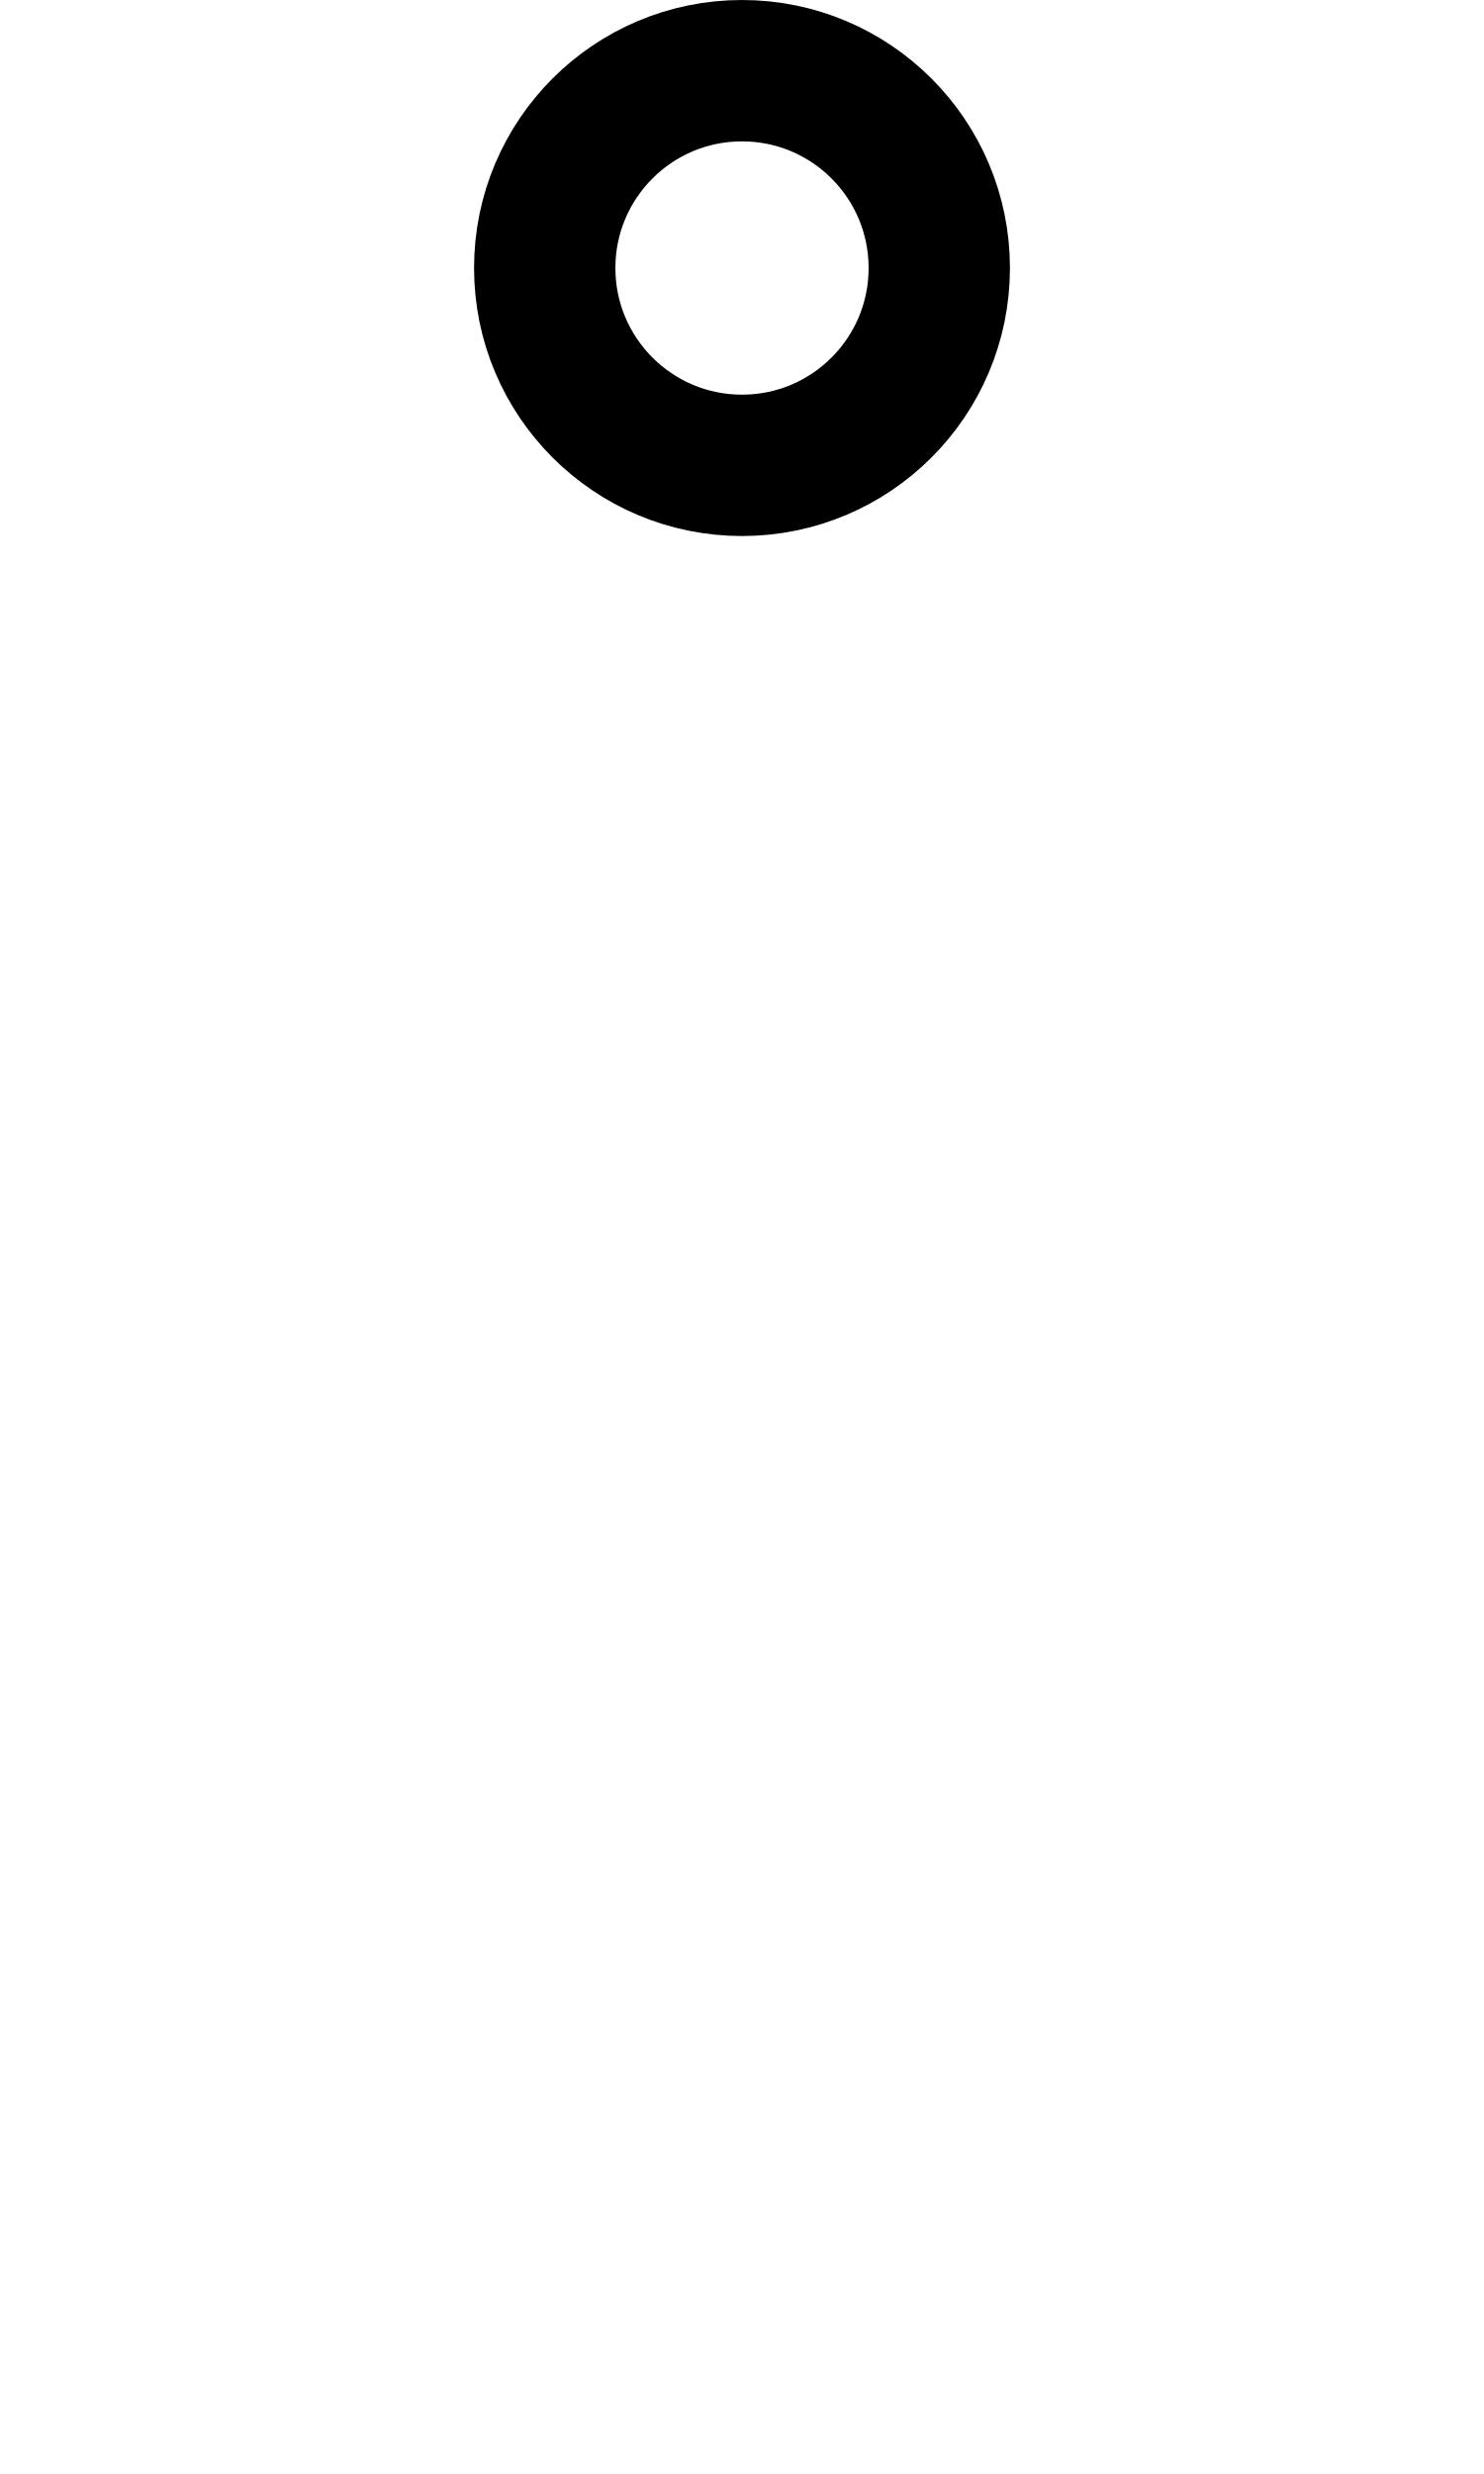
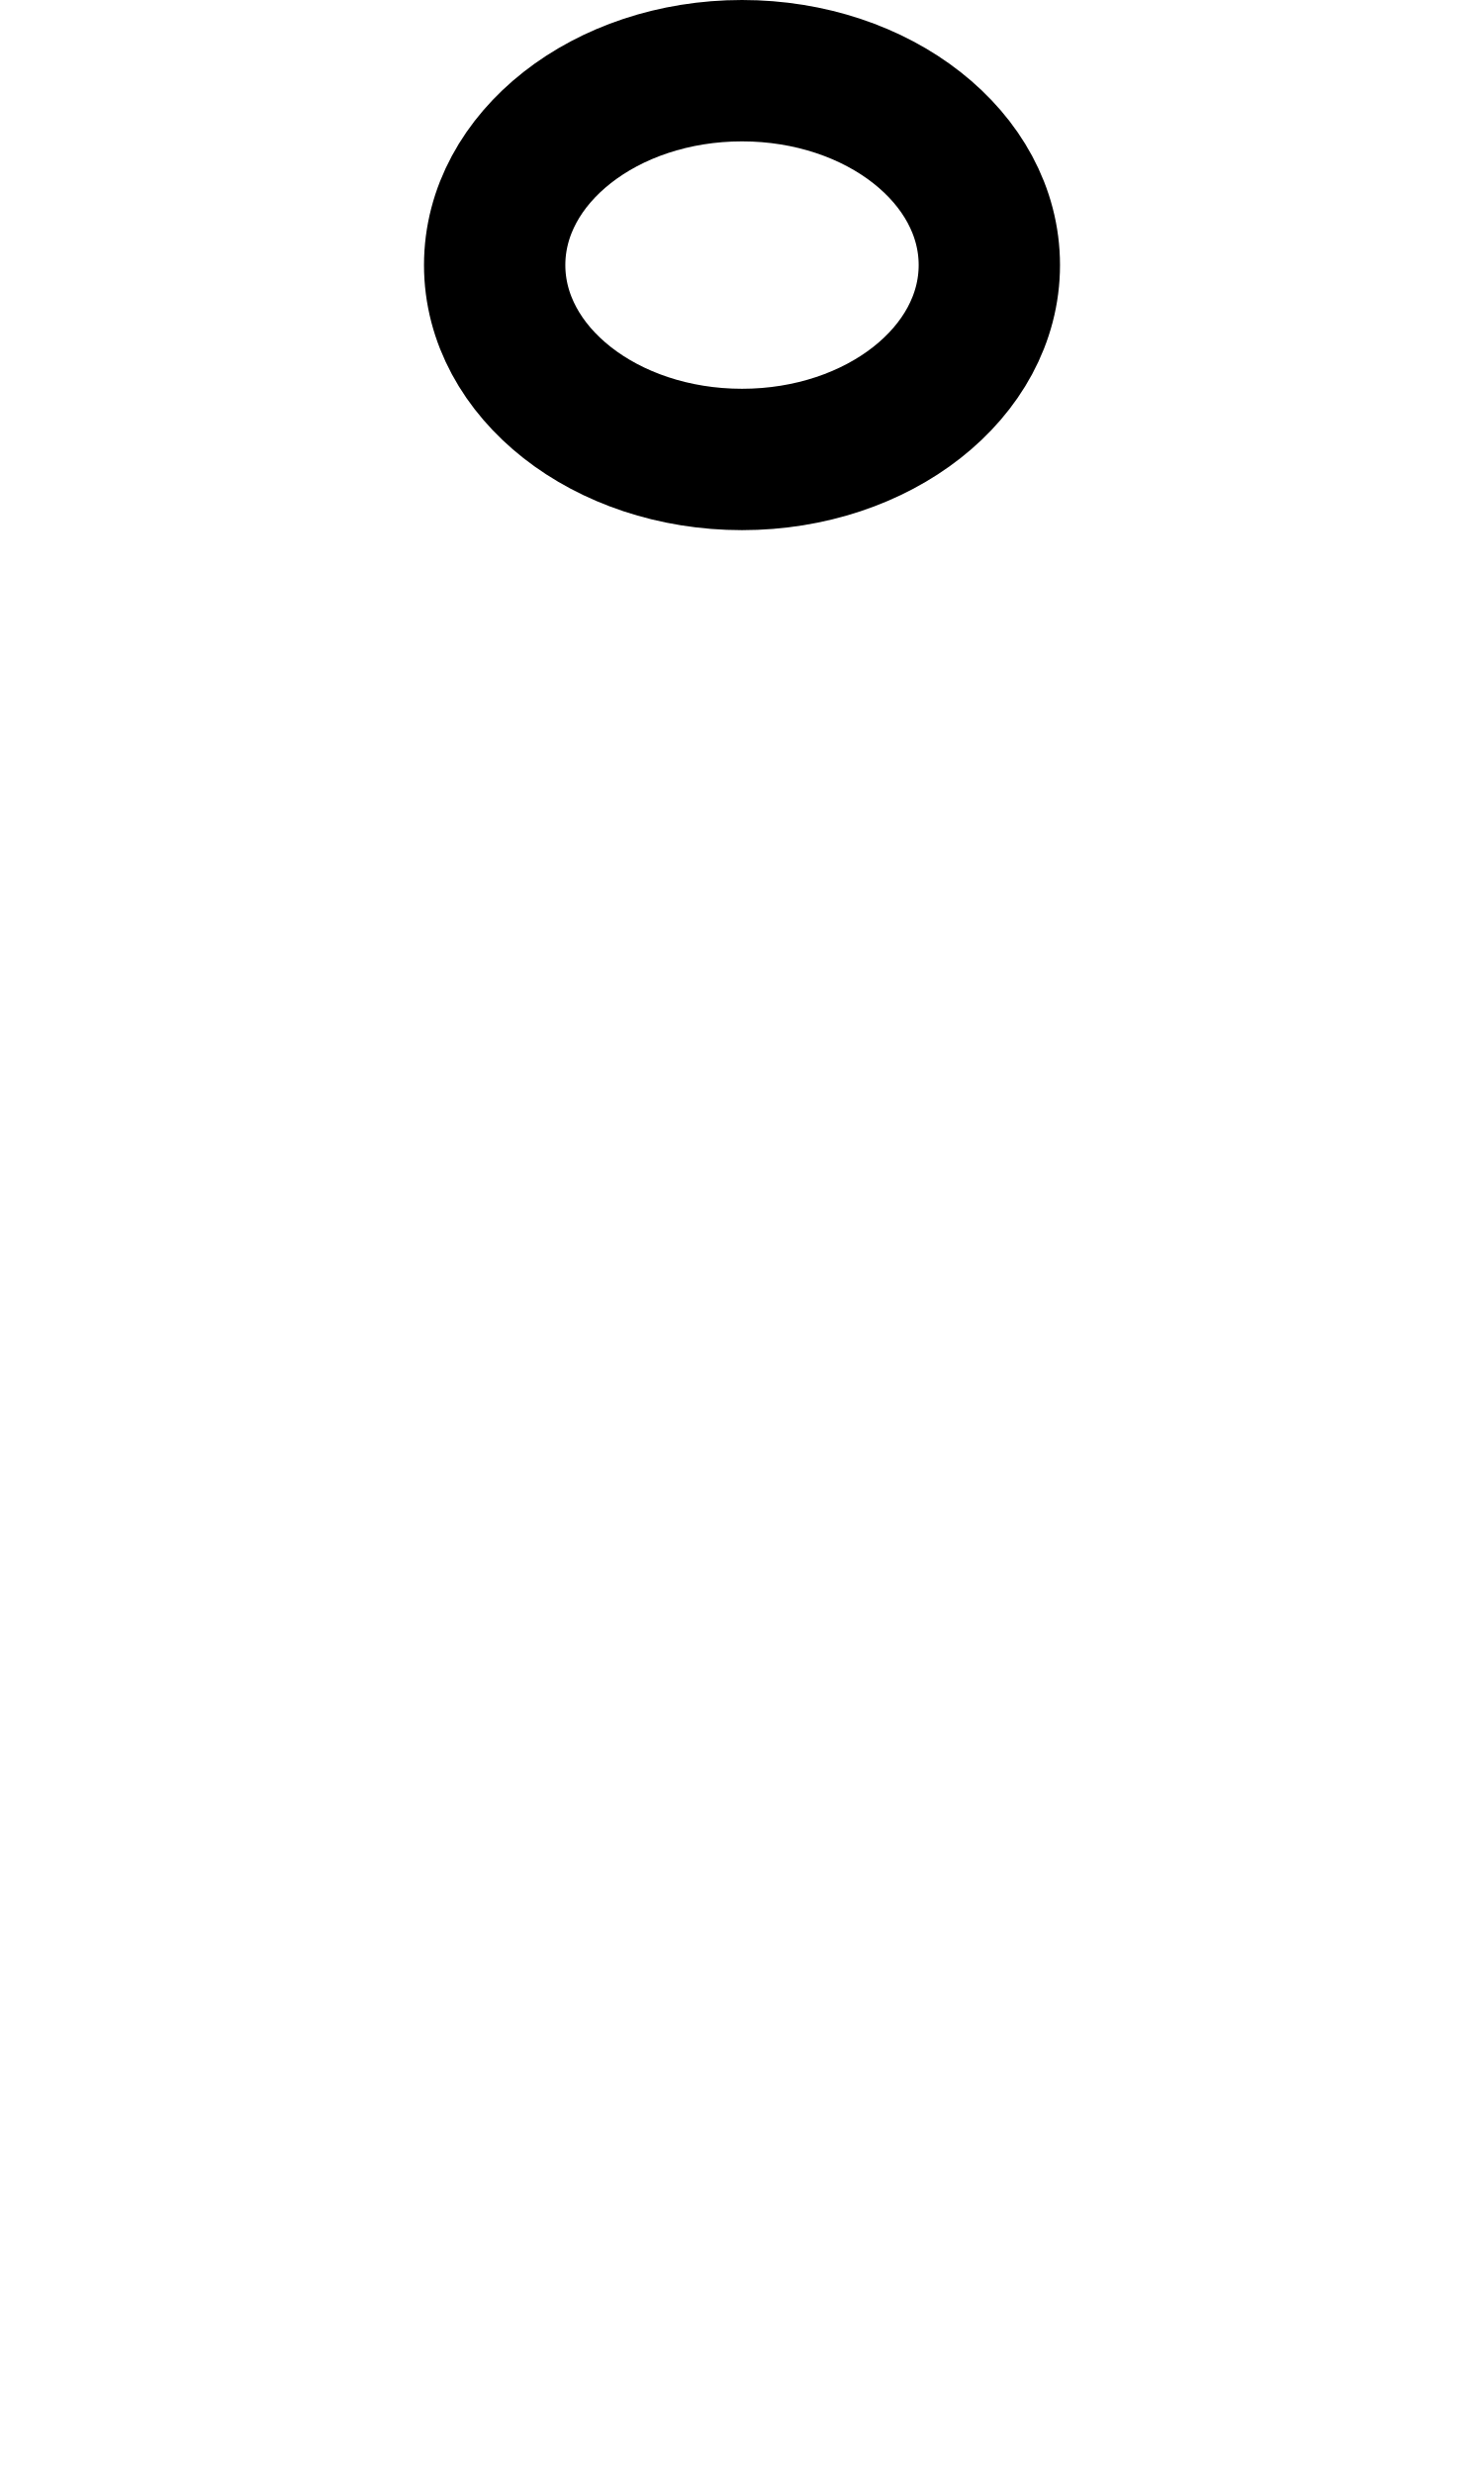
<svg xmlns="http://www.w3.org/2000/svg" width="1008" height="1680" viewBox="0 0 63 105" version="1.1" id="svg5" xml:space="preserve">
  <defs id="defs2" />
  <g id="layer3" style="display:inline;opacity:0.5;stroke-width:3.6;stroke-dasharray:none" transform="matrix(0.8333333,0,0,0.8333333,-157.9762,-173.0963)" />
  <g id="layer2" style="display:inline" />
  <g id="layer1" style="display:inline">
-     <circle style="fill:none;stroke:#000000;stroke-width:6;stroke-linecap:round;stroke-linejoin:round;paint-order:markers fill stroke" id="path18170" cx="31.5" cy="11.375" r="8.375" />
+     <ellipse style="fill:none;stroke:#000000;stroke-width:6;stroke-linecap:round;stroke-linejoin:round;paint-order:markers fill stroke" id="path18170" cx="31.5" cy="11.25" rx="10.5" ry="8.25" />
  </g>
</svg>
